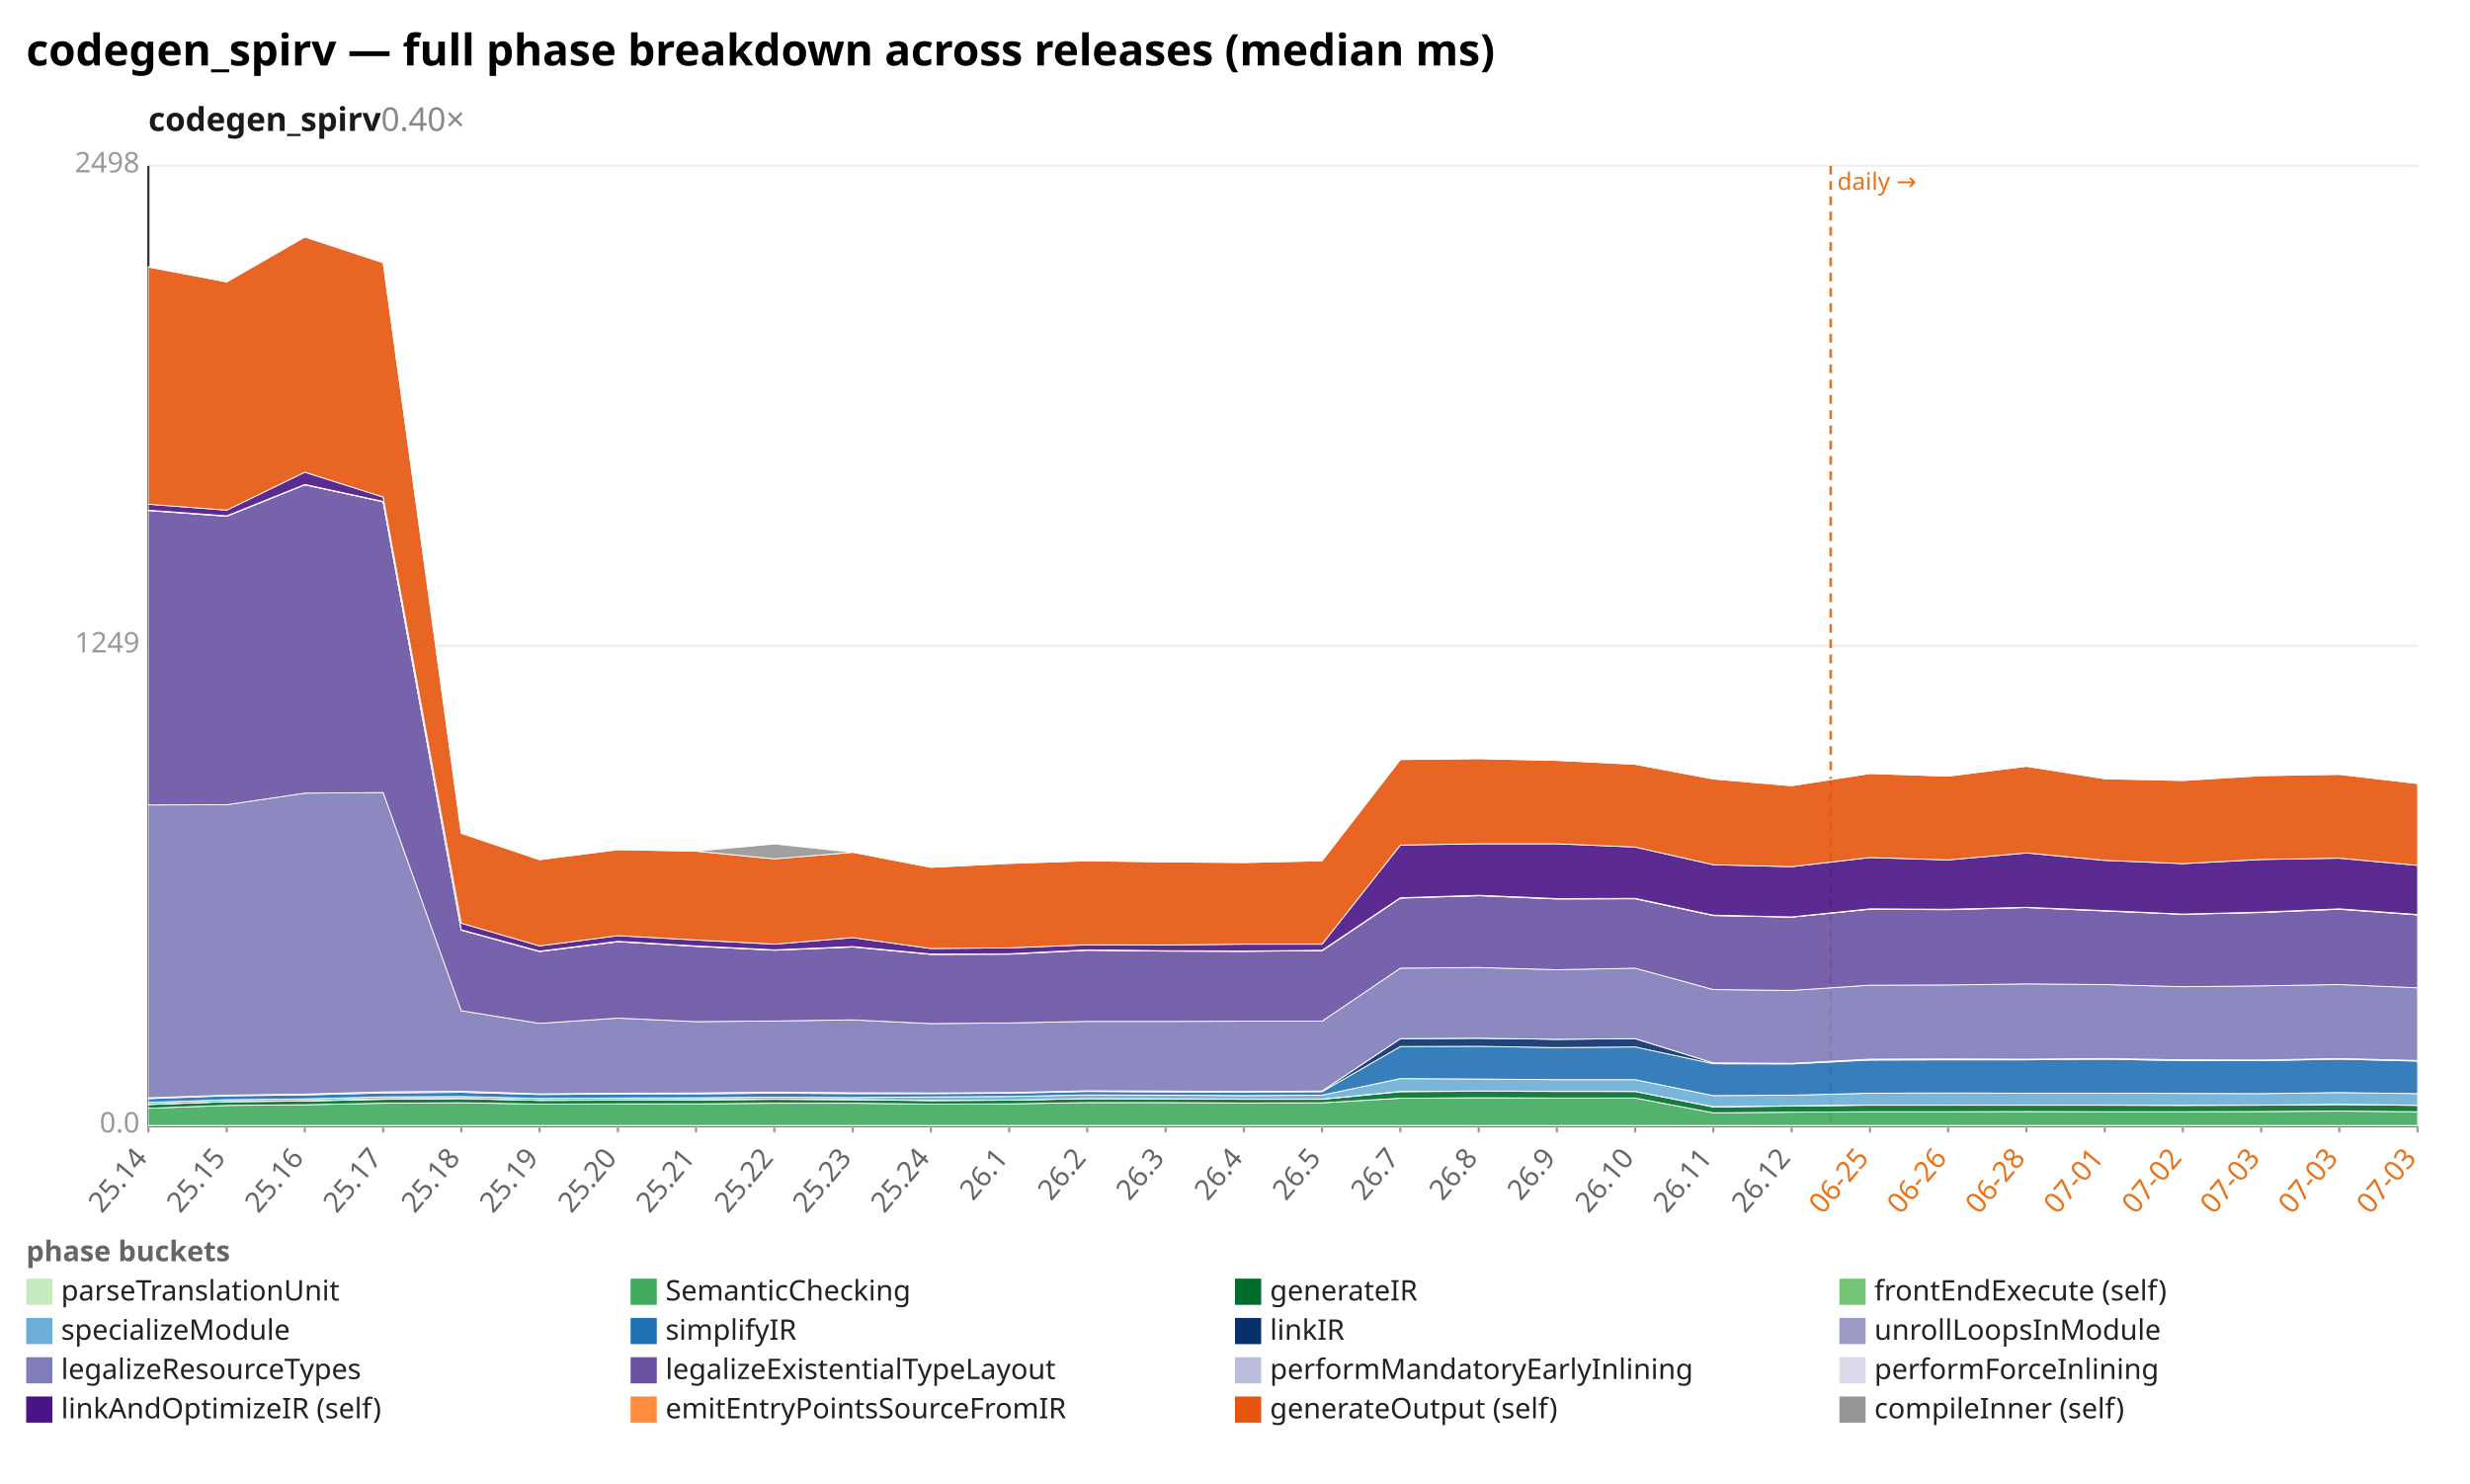
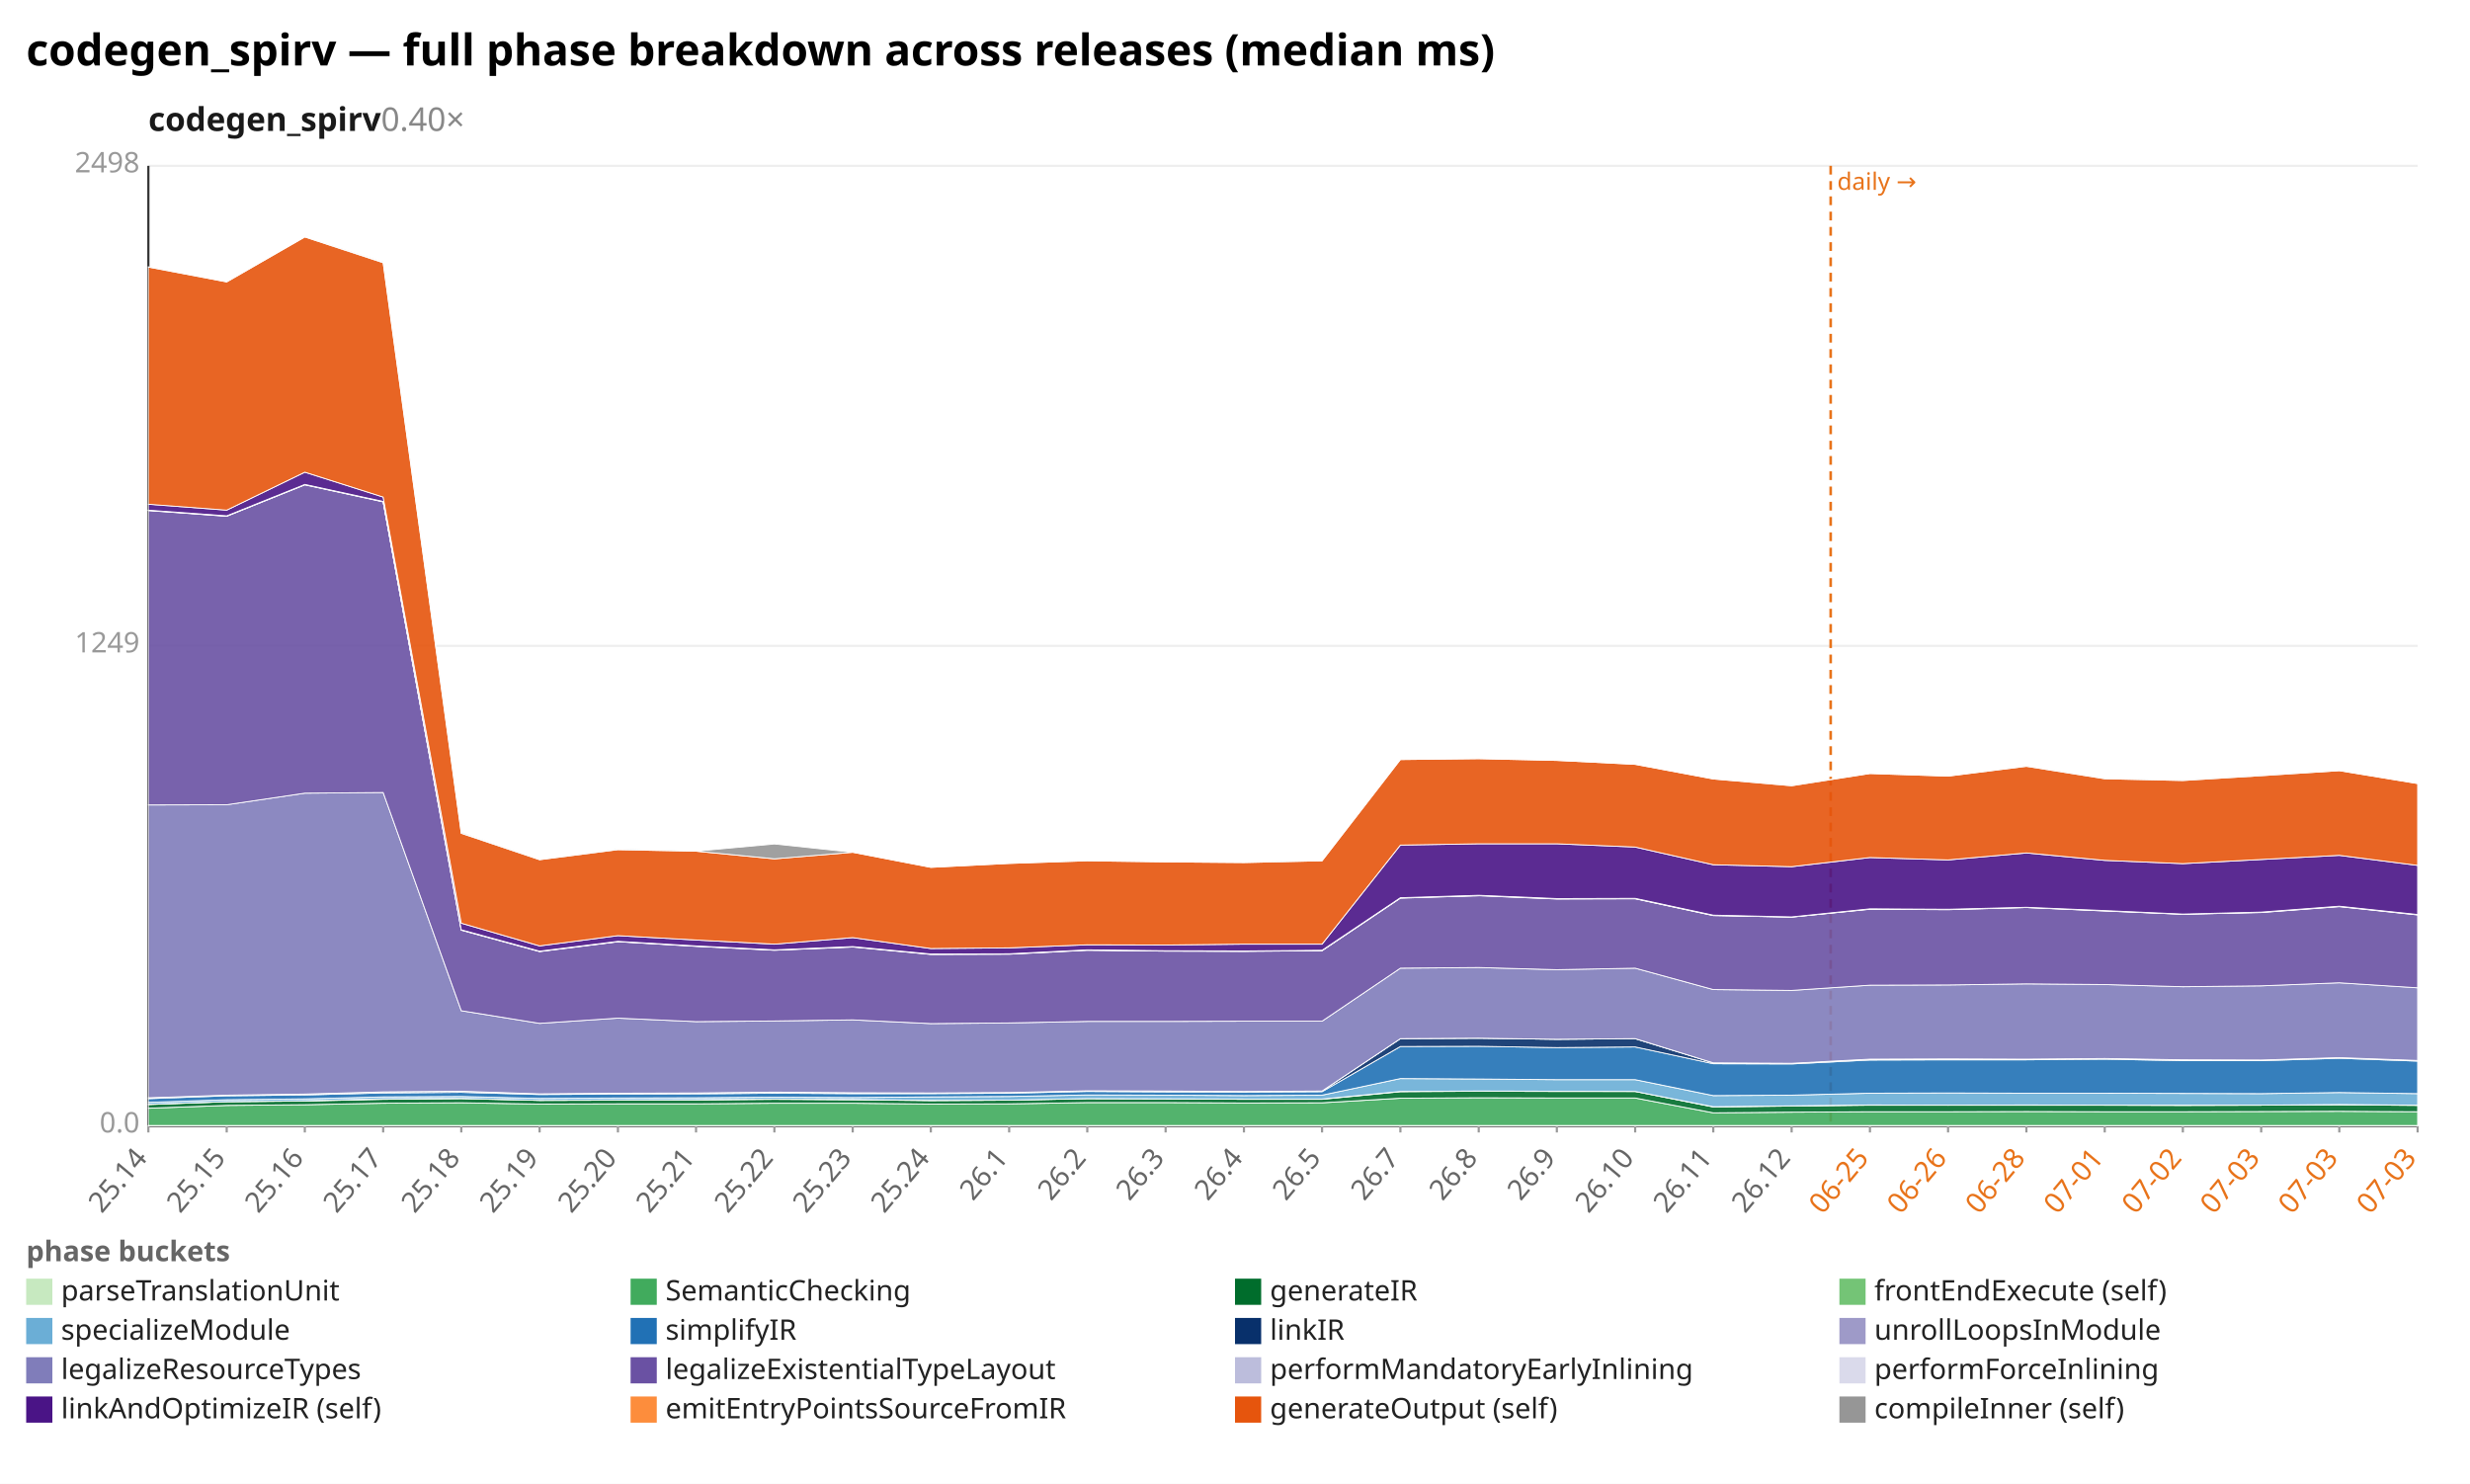
<svg xmlns="http://www.w3.org/2000/svg" width="1132" height="680" viewBox="0 0 1132 680" preserveAspectRatio="xMidYMid meet" font-family="sans-serif" font-size="13">
  <rect width="1132" height="680" fill="white" />
  <text x="12" y="30" font-size="20" font-weight="bold">codegen_spirv — full phase breakdown across releases (median ms)</text>
  <text x="68" y="60" font-size="15" font-weight="600" fill="#1a1a1a">codegen_spirv<tspan fill="#888" font-weight="400" text-decoration="none">  0.40×</tspan>
  </text>
  <line x1="68.0" y1="516.0" x2="1108.0" y2="516.0" stroke="#eee" />
  <text x="64.0" y="519.0" text-anchor="end" fill="#999">0.0</text>
  <line x1="68.0" y1="296.0" x2="1108.0" y2="296.0" stroke="#eee" />
  <text x="64.0" y="299.0" text-anchor="end" fill="#999">1249</text>
  <line x1="68.0" y1="76.0" x2="1108.0" y2="76.0" stroke="#eee" />
  <text x="64.0" y="79.0" text-anchor="end" fill="#999">2498</text>
  <line x1="68.0" y1="76.0" x2="68.0" y2="516.0" stroke="#333" />
  <line x1="68.0" y1="516.0" x2="1108.0" y2="516.0" stroke="#333" />
  <line x1="839.0" y1="76.0" x2="839.0" y2="516.0" stroke="#e8731a" stroke-width="1.2" stroke-dasharray="4 3" />
  <text x="842.0" y="87.0" fill="#e8731a" font-size="11">daily →</text>
  <line x1="68.0" y1="516.0" x2="68.0" y2="519.0" stroke="#999" />
  <text x="68.0" y="531.0" text-anchor="end" fill="#666" transform="rotate(-50 68.0 531.0)">25.14</text>
  <line x1="103.9" y1="516.0" x2="103.9" y2="519.0" stroke="#999" />
  <text x="103.9" y="531.0" text-anchor="end" fill="#666" transform="rotate(-50 103.9 531.0)">25.15</text>
  <line x1="139.7" y1="516.0" x2="139.7" y2="519.0" stroke="#999" />
  <text x="139.7" y="531.0" text-anchor="end" fill="#666" transform="rotate(-50 139.7 531.0)">25.16</text>
  <line x1="175.6" y1="516.0" x2="175.6" y2="519.0" stroke="#999" />
  <text x="175.6" y="531.0" text-anchor="end" fill="#666" transform="rotate(-50 175.6 531.0)">25.17</text>
  <line x1="211.4" y1="516.0" x2="211.4" y2="519.0" stroke="#999" />
  <text x="211.4" y="531.0" text-anchor="end" fill="#666" transform="rotate(-50 211.4 531.0)">25.18</text>
  <line x1="247.3" y1="516.0" x2="247.3" y2="519.0" stroke="#999" />
  <text x="247.3" y="531.0" text-anchor="end" fill="#666" transform="rotate(-50 247.3 531.0)">25.19</text>
  <line x1="283.2" y1="516.0" x2="283.2" y2="519.0" stroke="#999" />
  <text x="283.2" y="531.0" text-anchor="end" fill="#666" transform="rotate(-50 283.2 531.0)">25.20</text>
  <line x1="319.0" y1="516.0" x2="319.0" y2="519.0" stroke="#999" />
  <text x="319.0" y="531.0" text-anchor="end" fill="#666" transform="rotate(-50 319.0 531.0)">25.21</text>
  <line x1="354.9" y1="516.0" x2="354.9" y2="519.0" stroke="#999" />
  <text x="354.9" y="531.0" text-anchor="end" fill="#666" transform="rotate(-50 354.9 531.0)">25.22</text>
  <line x1="390.8" y1="516.0" x2="390.8" y2="519.0" stroke="#999" />
  <text x="390.8" y="531.0" text-anchor="end" fill="#666" transform="rotate(-50 390.8 531.0)">25.23</text>
  <line x1="426.6" y1="516.0" x2="426.6" y2="519.0" stroke="#999" />
  <text x="426.6" y="531.0" text-anchor="end" fill="#666" transform="rotate(-50 426.6 531.0)">25.24</text>
  <line x1="462.5" y1="516.0" x2="462.5" y2="519.0" stroke="#999" />
  <text x="462.5" y="531.0" text-anchor="end" fill="#666" transform="rotate(-50 462.5 531.0)">26.1</text>
  <line x1="498.3" y1="516.0" x2="498.3" y2="519.0" stroke="#999" />
  <text x="498.3" y="531.0" text-anchor="end" fill="#666" transform="rotate(-50 498.3 531.0)">26.2</text>
  <line x1="534.2" y1="516.0" x2="534.2" y2="519.0" stroke="#999" />
  <text x="534.2" y="531.0" text-anchor="end" fill="#666" transform="rotate(-50 534.2 531.0)">26.3</text>
  <line x1="570.1" y1="516.0" x2="570.1" y2="519.0" stroke="#999" />
  <text x="570.1" y="531.0" text-anchor="end" fill="#666" transform="rotate(-50 570.1 531.0)">26.4</text>
  <line x1="605.9" y1="516.0" x2="605.9" y2="519.0" stroke="#999" />
  <text x="605.9" y="531.0" text-anchor="end" fill="#666" transform="rotate(-50 605.9 531.0)">26.5</text>
  <line x1="641.8" y1="516.0" x2="641.8" y2="519.0" stroke="#999" />
  <text x="641.8" y="531.0" text-anchor="end" fill="#666" transform="rotate(-50 641.8 531.0)">26.7</text>
  <line x1="677.7" y1="516.0" x2="677.7" y2="519.0" stroke="#999" />
  <text x="677.7" y="531.0" text-anchor="end" fill="#666" transform="rotate(-50 677.7 531.0)">26.8</text>
  <line x1="713.5" y1="516.0" x2="713.5" y2="519.0" stroke="#999" />
  <text x="713.5" y="531.0" text-anchor="end" fill="#666" transform="rotate(-50 713.5 531.0)">26.9</text>
  <line x1="749.4" y1="516.0" x2="749.4" y2="519.0" stroke="#999" />
  <text x="749.4" y="531.0" text-anchor="end" fill="#666" transform="rotate(-50 749.4 531.0)">26.10</text>
  <line x1="785.2" y1="516.0" x2="785.2" y2="519.0" stroke="#999" />
  <text x="785.2" y="531.0" text-anchor="end" fill="#666" transform="rotate(-50 785.2 531.0)">26.11</text>
  <line x1="821.1" y1="516.0" x2="821.1" y2="519.0" stroke="#999" />
  <text x="821.1" y="531.0" text-anchor="end" fill="#666" transform="rotate(-50 821.1 531.0)">26.12</text>
  <line x1="857.0" y1="516.0" x2="857.0" y2="519.0" stroke="#999" />
  <text x="857.0" y="531.0" text-anchor="end" fill="#e8731a" transform="rotate(-50 857.0 531.0)">06-25</text>
  <line x1="892.8" y1="516.0" x2="892.8" y2="519.0" stroke="#999" />
  <text x="892.8" y="531.0" text-anchor="end" fill="#e8731a" transform="rotate(-50 892.8 531.0)">06-26</text>
  <line x1="928.7" y1="516.0" x2="928.7" y2="519.0" stroke="#999" />
  <text x="928.7" y="531.0" text-anchor="end" fill="#e8731a" transform="rotate(-50 928.7 531.0)">06-28</text>
  <line x1="964.6" y1="516.0" x2="964.6" y2="519.0" stroke="#999" />
  <text x="964.6" y="531.0" text-anchor="end" fill="#e8731a" transform="rotate(-50 964.6 531.0)">07-01</text>
  <line x1="1000.4" y1="516.0" x2="1000.4" y2="519.0" stroke="#999" />
  <text x="1000.4" y="531.0" text-anchor="end" fill="#e8731a" transform="rotate(-50 1000.4 531.0)">07-02</text>
  <line x1="1036.3" y1="516.0" x2="1036.3" y2="519.0" stroke="#999" />
  <text x="1036.3" y="531.0" text-anchor="end" fill="#e8731a" transform="rotate(-50 1036.3 531.0)">07-03</text>
  <line x1="1072.1" y1="516.0" x2="1072.1" y2="519.0" stroke="#999" />
  <text x="1072.1" y="531.0" text-anchor="end" fill="#e8731a" transform="rotate(-50 1072.1 531.0)">07-03</text>
  <line x1="1108.0" y1="516.0" x2="1108.0" y2="519.0" stroke="#999" />
  <text x="1108.0" y="531.0" text-anchor="end" fill="#e8731a" transform="rotate(-50 1108.0 531.0)">07-03</text>
  <polygon points="68.0,515.8 103.9,515.8 139.7,515.8 175.6,515.8 211.4,515.8 247.3,515.8 283.2,515.8 319.0,515.8 354.9,515.8 390.8,515.8 426.6,515.8 462.5,515.8 498.3,515.8 534.2,515.8 570.1,515.8 605.9,515.8 641.8,515.8 677.7,515.8 713.5,515.8 749.4,515.8 785.2,515.8 821.1,515.8 857.0,515.8 892.8,515.8 928.7,515.8 964.6,515.8 1000.4,515.8 1036.3,515.8 1072.1,515.8 1108.0,515.8 1108.0,516.0 1072.1,516.0 1036.3,516.0 1000.4,516.0 964.6,516.0 928.7,516.0 892.8,516.0 857.0,516.0 821.1,516.0 785.2,516.0 749.4,516.0 713.5,516.0 677.7,516.0 641.8,516.0 605.9,516.0 570.1,516.0 534.2,516.0 498.3,516.0 462.5,516.0 426.6,516.0 390.8,516.0 354.9,516.0 319.0,516.0 283.2,516.0 247.3,516.0 211.4,516.0 175.6,516.0 139.7,516.0 103.9,516.0 68.0,516.0" fill="#c7e9c0" fill-opacity="0.9" stroke="#fff" stroke-width="0.4" />
-   <polygon points="68.0,507.9 103.9,506.6 139.7,506.3 175.6,505.6 211.4,505.4 247.3,506.0 283.2,505.9 319.0,505.9 354.9,505.6 390.8,505.6 426.6,506.0 462.5,505.9 498.3,505.3 534.2,505.3 570.1,505.5 605.9,505.4 641.8,503.3 677.7,503.1 713.5,503.2 749.4,503.2 785.2,510.0 821.1,509.7 857.0,509.5 892.8,509.5 928.7,509.4 964.6,509.5 1000.4,509.5 1036.3,509.4 1072.1,509.2 1108.0,509.5 1108.0,515.8 1072.1,515.8 1036.3,515.8 1000.4,515.8 964.6,515.8 928.7,515.8 892.8,515.8 857.0,515.8 821.1,515.8 785.2,515.8 749.4,515.8 713.5,515.8 677.7,515.8 641.8,515.8 605.9,515.8 570.1,515.8 534.2,515.8 498.3,515.8 462.5,515.8 426.6,515.8 390.8,515.8 354.9,515.8 319.0,515.8 283.2,515.8 247.3,515.8 211.4,515.8 175.6,515.8 139.7,515.8 103.9,515.8 68.0,515.8" fill="#41ab5d" fill-opacity="0.9" stroke="#fff" stroke-width="0.4" />
-   <polygon points="68.0,506.2 103.9,504.9 139.7,504.6 175.6,503.8 211.4,503.5 247.3,504.3 283.2,504.2 319.0,504.1 354.9,503.8 390.8,504.0 426.6,504.4 462.5,504.2 498.3,503.5 534.2,503.6 570.1,503.8 605.9,503.8 641.8,500.3 677.7,500.1 713.5,500.2 749.4,500.2 785.2,507.3 821.1,506.9 857.0,506.5 892.8,506.5 928.7,506.5 964.6,506.5 1000.4,506.6 1036.3,506.5 1072.1,506.2 1108.0,506.6 1108.0,509.5 1072.1,509.2 1036.3,509.4 1000.4,509.5 964.6,509.5 928.7,509.4 892.8,509.5 857.0,509.5 821.1,509.7 785.2,510.0 749.4,503.2 713.5,503.2 677.7,503.1 641.8,503.3 605.9,505.4 570.1,505.5 534.2,505.3 498.3,505.3 462.5,505.9 426.6,506.0 390.8,505.6 354.9,505.6 319.0,505.9 283.2,505.9 247.3,506.0 211.4,505.4 175.6,505.6 139.7,506.3 103.9,506.6 68.0,507.9" fill="#006d2c" fill-opacity="0.9" stroke="#fff" stroke-width="0.4" />
-   <polygon points="68.0,506.1 103.9,504.9 139.7,504.5 175.6,503.6 211.4,503.4 247.3,504.3 283.2,504.1 319.0,504.0 354.9,503.7 390.8,503.9 426.6,504.3 462.5,504.2 498.3,503.5 534.2,503.6 570.1,503.7 605.9,503.7 641.8,500.2 677.7,500.0 713.5,500.1 749.4,500.2 785.2,507.2 821.1,506.8 857.0,506.4 892.8,506.5 928.7,506.4 964.6,506.5 1000.4,506.5 1036.3,506.5 1072.1,506.1 1108.0,506.5 1108.0,506.6 1072.1,506.2 1036.3,506.5 1000.4,506.6 964.6,506.5 928.7,506.5 892.8,506.5 857.0,506.5 821.1,506.9 785.2,507.3 749.4,500.2 713.5,500.2 677.7,500.1 641.8,500.3 605.9,503.8 570.1,503.8 534.2,503.6 498.3,503.5 462.5,504.2 426.6,504.4 390.8,504.0 354.9,503.8 319.0,504.1 283.2,504.2 247.3,504.3 211.4,503.5 175.6,503.8 139.7,504.6 103.9,504.9 68.0,506.2" fill="#74c476" fill-opacity="0.9" stroke="#fff" stroke-width="0.4" />
-   <polygon points="68.0,505.2 103.9,504.0 139.7,503.6 175.6,502.7 211.4,502.5 247.3,503.4 283.2,503.2 319.0,503.1 354.9,502.8 390.8,503.0 426.6,502.7 462.5,502.5 498.3,501.8 534.2,501.9 570.1,502.1 605.9,501.9 641.8,494.3 677.7,494.5 713.5,494.8 749.4,494.8 785.2,502.1 821.1,501.9 857.0,501.0 892.8,500.9 928.7,501.0 964.6,501.0 1000.4,501.1 1036.3,501.2 1072.1,500.7 1108.0,501.2 1108.0,506.5 1072.1,506.1 1036.3,506.5 1000.4,506.5 964.6,506.5 928.7,506.4 892.8,506.5 857.0,506.4 821.1,506.8 785.2,507.2 749.4,500.2 713.5,500.1 677.7,500.0 641.8,500.2 605.9,503.7 570.1,503.7 534.2,503.6 498.3,503.5 462.5,504.2 426.6,504.3 390.8,503.9 354.9,503.7 319.0,504.0 283.2,504.1 247.3,504.3 211.4,503.4 175.6,503.6 139.7,504.5 103.9,504.9 68.0,506.1" fill="#6baed6" fill-opacity="0.9" stroke="#fff" stroke-width="0.4" />
-   <polygon points="68.0,503.5 103.9,502.2 139.7,501.8 175.6,500.9 211.4,500.6 247.3,501.6 283.2,501.4 319.0,501.3 354.9,501.0 390.8,501.2 426.6,501.2 462.5,501.0 498.3,500.2 534.2,500.4 570.1,500.5 605.9,500.3 641.8,479.6 677.7,479.5 713.5,480.1 749.4,479.8 785.2,487.5 821.1,487.6 857.0,485.8 892.8,485.7 928.7,485.7 964.6,485.4 1000.4,486.1 1036.3,486.1 1072.1,485.4 1108.0,486.3 1108.0,501.2 1072.1,500.7 1036.3,501.2 1000.4,501.1 964.6,501.0 928.7,501.0 892.8,500.9 857.0,501.0 821.1,501.9 785.2,502.1 749.4,494.8 713.5,494.8 677.7,494.5 641.8,494.3 605.9,501.9 570.1,502.1 534.2,501.9 498.3,501.8 462.5,502.5 426.6,502.7 390.8,503.0 354.9,502.8 319.0,503.1 283.2,503.2 247.3,503.4 211.4,502.5 175.6,502.7 139.7,503.6 103.9,504.0 68.0,505.2" fill="#2171b5" fill-opacity="0.9" stroke="#fff" stroke-width="0.4" />
-   <polygon points="68.0,503.1 103.9,501.9 139.7,501.4 175.6,500.4 211.4,500.1 247.3,501.3 283.2,501.0 319.0,500.9 354.9,500.5 390.8,500.8 426.6,500.9 462.5,500.7 498.3,499.9 534.2,500.0 570.1,500.2 605.9,500.0 641.8,476.0 677.7,475.8 713.5,476.3 749.4,476.0 785.2,487.1 821.1,487.3 857.0,485.4 892.8,485.3 928.7,485.4 964.6,485.1 1000.4,485.7 1036.3,485.8 1072.1,485.1 1108.0,486.0 1108.0,486.3 1072.1,485.4 1036.3,486.1 1000.4,486.1 964.6,485.4 928.7,485.7 892.8,485.7 857.0,485.8 821.1,487.6 785.2,487.5 749.4,479.8 713.5,480.1 677.7,479.5 641.8,479.6 605.9,500.3 570.1,500.5 534.2,500.4 498.3,500.2 462.5,501.0 426.6,501.2 390.8,501.2 354.9,501.0 319.0,501.3 283.2,501.4 247.3,501.6 211.4,500.6 175.6,500.9 139.7,501.8 103.9,502.2 68.0,503.5" fill="#08306b" fill-opacity="0.9" stroke="#fff" stroke-width="0.4" />
-   <polygon points="68.0,503.1 103.9,501.9 139.7,501.4 175.6,500.4 211.4,500.1 247.3,501.3 283.2,501.0 319.0,500.9 354.9,500.5 390.8,500.8 426.6,500.9 462.5,500.7 498.3,499.9 534.2,500.0 570.1,500.2 605.9,500.0 641.8,476.0 677.7,475.8 713.5,476.3 749.4,476.0 785.2,487.1 821.1,487.3 857.0,485.4 892.8,485.3 928.7,485.4 964.6,485.1 1000.4,485.7 1036.3,485.8 1072.1,485.1 1108.0,486.0 1108.0,486.0 1072.1,485.1 1036.3,485.8 1000.4,485.7 964.6,485.1 928.7,485.4 892.8,485.3 857.0,485.4 821.1,487.3 785.2,487.1 749.4,476.0 713.5,476.3 677.7,475.8 641.8,476.0 605.9,500.0 570.1,500.2 534.2,500.0 498.3,499.9 462.5,500.7 426.6,500.9 390.8,500.8 354.9,500.5 319.0,500.9 283.2,501.0 247.3,501.3 211.4,500.1 175.6,500.4 139.7,501.4 103.9,501.9 68.0,503.1" fill="#9e9ac8" fill-opacity="0.9" stroke="#fff" stroke-width="0.4" />
-   <polygon points="68.0,368.9 103.9,368.8 139.7,363.5 175.6,363.2 211.4,463.2 247.3,469.0 283.2,466.6 319.0,468.2 354.9,467.9 390.8,467.4 426.6,469.1 462.5,468.8 498.3,468.1 534.2,468.1 570.1,468.0 605.9,468.0 641.8,443.7 677.7,443.4 713.5,444.4 749.4,443.7 785.2,453.5 821.1,453.9 857.0,451.5 892.8,451.4 928.7,450.9 964.6,451.2 1000.4,452.2 1036.3,451.8 1072.1,451.2 1108.0,452.7 1108.0,486.0 1072.1,485.1 1036.3,485.8 1000.4,485.7 964.6,485.1 928.7,485.4 892.8,485.3 857.0,485.4 821.1,487.3 785.2,487.1 749.4,476.0 713.5,476.3 677.7,475.8 641.8,476.0 605.9,500.0 570.1,500.2 534.2,500.0 498.3,499.9 462.5,500.7 426.6,500.9 390.8,500.8 354.9,500.5 319.0,500.9 283.2,501.0 247.3,501.3 211.4,500.1 175.6,500.4 139.7,501.4 103.9,501.9 68.0,503.1" fill="#807dba" fill-opacity="0.9" stroke="#fff" stroke-width="0.4" />
-   <polygon points="68.0,234.0 103.9,236.6 139.7,222.2 175.6,230.0 211.4,426.3 247.3,436.1 283.2,431.6 319.0,433.7 354.9,435.5 390.8,434.0 426.6,437.4 462.5,437.3 498.3,435.5 534.2,435.9 570.1,436.0 605.9,435.7 641.8,411.6 677.7,410.5 713.5,412.0 749.4,411.9 785.2,419.6 821.1,420.3 857.0,416.7 892.8,416.9 928.7,415.9 964.6,417.5 1000.4,419.0 1036.3,418.2 1072.1,416.7 1108.0,419.3 1108.0,452.7 1072.1,451.2 1036.3,451.8 1000.4,452.2 964.6,451.2 928.7,450.9 892.8,451.4 857.0,451.5 821.1,453.9 785.2,453.5 749.4,443.7 713.5,444.4 677.7,443.4 641.8,443.7 605.9,468.0 570.1,468.0 534.2,468.1 498.3,468.1 462.5,468.8 426.6,469.1 390.8,467.4 354.9,467.9 319.0,468.2 283.2,466.6 247.3,469.0 211.4,463.2 175.6,363.2 139.7,363.5 103.9,368.8 68.0,368.9" fill="#6a51a3" fill-opacity="0.9" stroke="#fff" stroke-width="0.4" />
-   <polygon points="68.0,233.9 103.9,236.5 139.7,222.1 175.6,229.9 211.4,426.2 247.3,436.0 283.2,431.5 319.0,433.6 354.9,435.4 390.8,433.9 426.6,437.3 462.5,437.2 498.3,435.4 534.2,435.8 570.1,435.9 605.9,435.6 641.8,411.5 677.7,410.4 713.5,411.9 749.4,411.8 785.2,419.5 821.1,420.3 857.0,416.6 892.8,416.8 928.7,415.9 964.6,417.4 1000.4,419.0 1036.3,418.1 1072.1,416.6 1108.0,419.2 1108.0,419.3 1072.1,416.7 1036.3,418.2 1000.4,419.0 964.6,417.5 928.7,415.9 892.8,416.9 857.0,416.7 821.1,420.3 785.2,419.6 749.4,411.9 713.5,412.0 677.7,410.5 641.8,411.6 605.9,435.7 570.1,436.0 534.2,435.9 498.3,435.5 462.5,437.3 426.6,437.4 390.8,434.0 354.9,435.5 319.0,433.7 283.2,431.6 247.3,436.1 211.4,426.3 175.6,230.0 139.7,222.2 103.9,236.6 68.0,234.0" fill="#bcbddc" fill-opacity="0.9" stroke="#fff" stroke-width="0.4" />
-   <polygon points="68.0,233.8 103.9,236.4 139.7,222.0 175.6,229.8 211.4,426.1 247.3,435.9 283.2,431.4 319.0,433.5 354.9,435.3 390.8,433.8 426.6,437.2 462.5,437.1 498.3,435.3 534.2,435.7 570.1,435.8 605.9,435.5 641.8,411.4 677.7,410.3 713.5,411.8 749.4,411.7 785.2,419.4 821.1,420.2 857.0,416.5 892.8,416.7 928.7,415.8 964.6,417.3 1000.4,418.9 1036.3,418.0 1072.1,416.5 1108.0,419.1 1108.0,419.2 1072.1,416.6 1036.3,418.1 1000.4,419.0 964.6,417.4 928.7,415.9 892.8,416.8 857.0,416.6 821.1,420.3 785.2,419.5 749.4,411.8 713.5,411.9 677.7,410.4 641.8,411.5 605.9,435.6 570.1,435.9 534.2,435.8 498.3,435.4 462.5,437.2 426.6,437.3 390.8,433.9 354.9,435.4 319.0,433.6 283.2,431.5 247.3,436.0 211.4,426.2 175.6,229.9 139.7,222.1 103.9,236.5 68.0,233.9" fill="#dadaeb" fill-opacity="0.9" stroke="#fff" stroke-width="0.4" />
-   <polygon points="68.0,231.1 103.9,233.8 139.7,216.4 175.6,227.8 211.4,423.1 247.3,433.5 283.2,428.8 319.0,430.8 354.9,432.7 390.8,429.7 426.6,434.7 462.5,434.4 498.3,433.0 534.2,433.1 570.1,432.7 605.9,432.7 641.8,387.3 677.7,386.7 713.5,386.7 749.4,388.2 785.2,396.3 821.1,397.2 857.0,393.0 892.8,394.1 928.7,390.9 964.6,394.3 1000.4,395.8 1036.3,393.9 1072.1,393.3 1108.0,396.6 1108.0,419.1 1072.1,416.5 1036.3,418.0 1000.4,418.9 964.6,417.3 928.7,415.8 892.8,416.7 857.0,416.5 821.1,420.2 785.2,419.4 749.4,411.7 713.5,411.8 677.7,410.3 641.8,411.4 605.9,435.5 570.1,435.8 534.2,435.7 498.3,435.3 462.5,437.1 426.6,437.2 390.8,433.8 354.9,435.3 319.0,433.5 283.2,431.4 247.3,435.9 211.4,426.1 175.6,229.8 139.7,222.0 103.9,236.4 68.0,233.8" fill="#4a1486" fill-opacity="0.9" stroke="#fff" stroke-width="0.4" />
-   <polygon points="68.0,122.4 103.9,129.2 139.7,108.6 175.6,120.4 211.4,381.9 247.3,394.0 283.2,389.4 319.0,390.1 354.9,393.6 390.8,390.6 426.6,397.5 462.5,395.7 498.3,394.5 534.2,395.0 570.1,395.3 605.9,394.5 641.8,348.1 677.7,347.7 713.5,348.5 749.4,350.3 785.2,357.0 821.1,360.1 857.0,354.5 892.8,355.7 928.7,351.2 964.6,356.9 1000.4,357.7 1036.3,355.5 1072.1,354.9 1108.0,359.1 1108.0,396.6 1072.1,393.3 1036.3,393.9 1000.4,395.8 964.6,394.3 928.7,390.9 892.8,394.1 857.0,393.0 821.1,397.2 785.2,396.3 749.4,388.2 713.5,386.7 677.7,386.7 641.8,387.3 605.9,432.7 570.1,432.7 534.2,433.1 498.3,433.0 462.5,434.4 426.6,434.7 390.8,429.7 354.9,432.7 319.0,430.8 283.2,428.8 247.3,433.5 211.4,423.1 175.6,227.8 139.7,216.4 103.9,233.8 68.0,231.1" fill="#e6550d" fill-opacity="0.9" stroke="#fff" stroke-width="0.4" />
-   <polygon points="68.0,122.3 103.9,129.2 139.7,108.6 175.6,120.0 211.4,381.4 247.3,394.0 283.2,389.1 319.0,390.1 354.9,386.8 390.8,390.6 426.6,397.5 462.5,395.7 498.3,394.4 534.2,395.0 570.1,395.0 605.9,394.5 641.8,348.1 677.7,347.7 713.5,348.5 749.4,350.3 785.2,357.0 821.1,359.9 857.0,354.5 892.8,355.7 928.7,351.1 964.6,356.8 1000.4,357.6 1036.3,355.3 1072.1,354.8 1108.0,359.1 1108.0,359.1 1072.1,354.9 1036.3,355.5 1000.4,357.7 964.6,356.9 928.7,351.2 892.8,355.7 857.0,354.5 821.1,360.1 785.2,357.0 749.4,350.3 713.5,348.5 677.7,347.7 641.8,348.1 605.9,394.5 570.1,395.3 534.2,395.0 498.3,394.5 462.5,395.7 426.6,397.5 390.8,390.6 354.9,393.6 319.0,390.1 283.2,389.4 247.3,394.0 211.4,381.9 175.6,120.4 139.7,108.6 103.9,129.2 68.0,122.4" fill="#969696" fill-opacity="0.9" stroke="#fff" stroke-width="0.4" />
+   <polygon points="68.0,507.9 103.9,506.6 139.7,506.3 175.6,505.6 211.4,505.4 247.3,506.0 283.2,505.9 319.0,505.9 354.9,505.6 390.8,505.6 426.6,506.0 462.5,505.9 498.3,505.3 534.2,505.3 570.1,505.5 605.9,505.4 641.8,503.3 677.7,503.1 713.5,503.2 749.4,503.2 785.2,510.0 821.1,509.7 857.0,509.5 892.8,509.5 928.7,509.4 964.6,509.5 1000.4,509.5 1036.3,509.4 1072.1,509.3 1108.0,509.5 1108.0,515.8 1072.1,515.8 1036.3,515.8 1000.4,515.8 964.6,515.8 928.7,515.8 892.8,515.8 857.0,515.8 821.1,515.8 785.2,515.8 749.4,515.8 713.5,515.8 677.7,515.8 641.8,515.8 605.9,515.8 570.1,515.8 534.2,515.8 498.3,515.8 462.5,515.8 426.6,515.8 390.8,515.8 354.9,515.8 319.0,515.8 283.2,515.8 247.3,515.8 211.4,515.8 175.6,515.8 139.7,515.8 103.9,515.8 68.0,515.8" fill="#41ab5d" fill-opacity="0.9" stroke="#fff" stroke-width="0.4" />
+   <polygon points="68.0,506.2 103.9,504.9 139.7,504.6 175.6,503.8 211.4,503.5 247.3,504.3 283.2,504.2 319.0,504.1 354.9,503.8 390.8,504.0 426.6,504.4 462.5,504.2 498.3,503.5 534.2,503.6 570.1,503.8 605.9,503.8 641.8,500.3 677.7,500.1 713.5,500.2 749.4,500.2 785.2,507.3 821.1,506.9 857.0,506.5 892.8,506.5 928.7,506.5 964.6,506.5 1000.4,506.6 1036.3,506.5 1072.1,506.3 1108.0,506.6 1108.0,509.5 1072.1,509.3 1036.3,509.4 1000.4,509.5 964.6,509.5 928.7,509.4 892.8,509.5 857.0,509.5 821.1,509.7 785.2,510.0 749.4,503.2 713.5,503.2 677.7,503.1 641.8,503.3 605.9,505.4 570.1,505.5 534.2,505.3 498.3,505.3 462.5,505.9 426.6,506.0 390.8,505.6 354.9,505.6 319.0,505.9 283.2,505.9 247.3,506.0 211.4,505.4 175.6,505.6 139.7,506.3 103.9,506.6 68.0,507.9" fill="#006d2c" fill-opacity="0.9" stroke="#fff" stroke-width="0.4" />
+   <polygon points="68.0,506.1 103.9,504.9 139.7,504.5 175.6,503.6 211.4,503.4 247.3,504.3 283.2,504.1 319.0,504.0 354.9,503.7 390.8,503.9 426.6,504.3 462.5,504.2 498.3,503.5 534.2,503.6 570.1,503.7 605.9,503.7 641.8,500.2 677.7,500.0 713.5,500.1 749.4,500.2 785.2,507.2 821.1,506.8 857.0,506.4 892.8,506.5 928.7,506.4 964.6,506.5 1000.4,506.5 1036.3,506.5 1072.1,506.2 1108.0,506.5 1108.0,506.6 1072.1,506.3 1036.3,506.5 1000.4,506.6 964.6,506.5 928.7,506.5 892.8,506.5 857.0,506.5 821.1,506.9 785.2,507.3 749.4,500.2 713.5,500.2 677.7,500.1 641.8,500.3 605.9,503.8 570.1,503.8 534.2,503.6 498.3,503.5 462.5,504.2 426.6,504.4 390.8,504.0 354.9,503.8 319.0,504.1 283.2,504.2 247.3,504.3 211.4,503.5 175.6,503.8 139.7,504.6 103.9,504.9 68.0,506.2" fill="#74c476" fill-opacity="0.9" stroke="#fff" stroke-width="0.4" />
+   <polygon points="68.0,505.2 103.9,504.0 139.7,503.6 175.6,502.7 211.4,502.5 247.3,503.4 283.2,503.2 319.0,503.1 354.9,502.8 390.8,503.0 426.6,502.7 462.5,502.5 498.3,501.8 534.2,501.9 570.1,502.1 605.9,501.9 641.8,494.3 677.7,494.5 713.5,494.8 749.4,494.8 785.2,502.1 821.1,501.9 857.0,501.0 892.8,500.9 928.7,501.0 964.6,501.0 1000.4,501.1 1036.3,501.2 1072.1,500.7 1108.0,501.2 1108.0,506.5 1072.1,506.2 1036.3,506.5 1000.4,506.5 964.6,506.5 928.7,506.4 892.8,506.5 857.0,506.4 821.1,506.8 785.2,507.2 749.4,500.2 713.5,500.1 677.7,500.0 641.8,500.2 605.9,503.7 570.1,503.7 534.2,503.6 498.3,503.5 462.5,504.2 426.6,504.3 390.8,503.9 354.9,503.7 319.0,504.0 283.2,504.1 247.3,504.3 211.4,503.4 175.6,503.6 139.7,504.5 103.9,504.9 68.0,506.1" fill="#6baed6" fill-opacity="0.9" stroke="#fff" stroke-width="0.4" />
+   <polygon points="68.0,503.5 103.9,502.2 139.7,501.8 175.6,500.9 211.4,500.6 247.3,501.6 283.2,501.4 319.0,501.3 354.9,501.0 390.8,501.2 426.6,501.2 462.5,501.0 498.3,500.2 534.2,500.4 570.1,500.5 605.9,500.3 641.8,479.6 677.7,479.5 713.5,480.1 749.4,479.8 785.2,487.5 821.1,487.6 857.0,485.8 892.8,485.7 928.7,485.7 964.6,485.4 1000.4,486.1 1036.3,486.1 1072.1,485.0 1108.0,486.3 1108.0,501.2 1072.1,500.7 1036.3,501.2 1000.4,501.1 964.6,501.0 928.7,501.0 892.8,500.9 857.0,501.0 821.1,501.9 785.2,502.1 749.4,494.8 713.5,494.8 677.7,494.5 641.8,494.3 605.9,501.9 570.1,502.1 534.2,501.9 498.3,501.8 462.5,502.5 426.6,502.7 390.8,503.0 354.9,502.8 319.0,503.1 283.2,503.2 247.3,503.4 211.4,502.5 175.6,502.7 139.7,503.6 103.9,504.0 68.0,505.2" fill="#2171b5" fill-opacity="0.9" stroke="#fff" stroke-width="0.4" />
+   <polygon points="68.0,503.1 103.9,501.9 139.7,501.4 175.6,500.4 211.4,500.1 247.3,501.3 283.2,501.0 319.0,500.9 354.9,500.5 390.8,500.8 426.6,500.9 462.5,500.7 498.3,499.9 534.2,500.0 570.1,500.2 605.9,500.0 641.8,476.0 677.7,475.8 713.5,476.3 749.4,476.0 785.2,487.1 821.1,487.3 857.0,485.4 892.8,485.3 928.7,485.4 964.6,485.1 1000.4,485.7 1036.3,485.8 1072.1,484.7 1108.0,486.0 1108.0,486.3 1072.1,485.0 1036.3,486.1 1000.4,486.1 964.6,485.4 928.7,485.7 892.8,485.7 857.0,485.8 821.1,487.6 785.2,487.5 749.4,479.8 713.5,480.1 677.7,479.5 641.8,479.6 605.9,500.3 570.1,500.5 534.2,500.4 498.3,500.2 462.5,501.0 426.6,501.2 390.8,501.2 354.9,501.0 319.0,501.3 283.2,501.4 247.3,501.6 211.4,500.6 175.6,500.9 139.7,501.8 103.9,502.2 68.0,503.5" fill="#08306b" fill-opacity="0.9" stroke="#fff" stroke-width="0.4" />
+   <polygon points="68.0,503.1 103.9,501.9 139.7,501.4 175.6,500.4 211.4,500.1 247.3,501.3 283.2,501.0 319.0,500.9 354.9,500.5 390.8,500.8 426.6,500.9 462.5,500.7 498.3,499.9 534.2,500.0 570.1,500.2 605.9,500.0 641.8,476.0 677.7,475.8 713.5,476.3 749.4,476.0 785.2,487.1 821.1,487.3 857.0,485.4 892.8,485.3 928.7,485.4 964.6,485.1 1000.4,485.7 1036.3,485.8 1072.1,484.7 1108.0,486.0 1108.0,486.0 1072.1,484.7 1036.3,485.8 1000.4,485.7 964.6,485.1 928.7,485.4 892.8,485.3 857.0,485.4 821.1,487.3 785.2,487.1 749.4,476.0 713.5,476.3 677.7,475.8 641.8,476.0 605.9,500.0 570.1,500.2 534.2,500.0 498.3,499.9 462.5,500.7 426.6,500.9 390.8,500.8 354.9,500.5 319.0,500.9 283.2,501.0 247.3,501.3 211.4,500.1 175.6,500.4 139.7,501.4 103.9,501.9 68.0,503.1" fill="#9e9ac8" fill-opacity="0.9" stroke="#fff" stroke-width="0.4" />
+   <polygon points="68.0,368.9 103.9,368.8 139.7,363.5 175.6,363.2 211.4,463.2 247.3,469.0 283.2,466.6 319.0,468.2 354.9,467.9 390.8,467.4 426.6,469.1 462.5,468.8 498.3,468.1 534.2,468.1 570.1,468.0 605.9,468.0 641.8,443.7 677.7,443.4 713.5,444.4 749.4,443.7 785.2,453.5 821.1,453.9 857.0,451.5 892.8,451.4 928.7,450.9 964.6,451.2 1000.4,452.2 1036.3,451.8 1072.1,450.4 1108.0,452.7 1108.0,486.0 1072.1,484.7 1036.3,485.8 1000.4,485.7 964.6,485.1 928.7,485.4 892.8,485.3 857.0,485.4 821.1,487.3 785.2,487.1 749.4,476.0 713.5,476.3 677.7,475.8 641.8,476.0 605.9,500.0 570.1,500.2 534.2,500.0 498.3,499.9 462.5,500.7 426.6,500.9 390.8,500.8 354.9,500.5 319.0,500.9 283.2,501.0 247.3,501.3 211.4,500.1 175.6,500.4 139.7,501.4 103.9,501.9 68.0,503.1" fill="#807dba" fill-opacity="0.9" stroke="#fff" stroke-width="0.4" />
+   <polygon points="68.0,234.0 103.9,236.6 139.7,222.2 175.6,230.0 211.4,426.3 247.3,436.1 283.2,431.6 319.0,433.7 354.9,435.5 390.8,434.0 426.6,437.4 462.5,437.3 498.3,435.5 534.2,435.9 570.1,436.0 605.9,435.7 641.8,411.6 677.7,410.5 713.5,412.0 749.4,411.9 785.2,419.6 821.1,420.3 857.0,416.7 892.8,416.9 928.7,415.9 964.6,417.5 1000.4,419.0 1036.3,418.2 1072.1,415.5 1108.0,419.3 1108.0,452.7 1072.1,450.4 1036.3,451.8 1000.4,452.2 964.6,451.2 928.7,450.9 892.8,451.4 857.0,451.5 821.1,453.9 785.2,453.5 749.4,443.7 713.5,444.4 677.7,443.4 641.8,443.7 605.9,468.0 570.1,468.0 534.2,468.1 498.3,468.1 462.5,468.8 426.6,469.1 390.8,467.4 354.9,467.9 319.0,468.2 283.2,466.6 247.3,469.0 211.4,463.2 175.6,363.2 139.7,363.5 103.9,368.8 68.0,368.9" fill="#6a51a3" fill-opacity="0.9" stroke="#fff" stroke-width="0.4" />
+   <polygon points="68.0,233.9 103.9,236.5 139.7,222.1 175.6,229.9 211.4,426.2 247.3,436.0 283.2,431.5 319.0,433.6 354.9,435.4 390.8,433.9 426.6,437.3 462.5,437.2 498.3,435.4 534.2,435.8 570.1,435.9 605.9,435.6 641.8,411.5 677.7,410.4 713.5,411.9 749.4,411.8 785.2,419.5 821.1,420.3 857.0,416.6 892.8,416.8 928.7,415.9 964.6,417.4 1000.4,419.0 1036.3,418.1 1072.1,415.4 1108.0,419.2 1108.0,419.3 1072.1,415.5 1036.3,418.2 1000.4,419.0 964.6,417.5 928.7,415.9 892.8,416.9 857.0,416.7 821.1,420.3 785.2,419.6 749.4,411.9 713.5,412.0 677.7,410.5 641.8,411.6 605.9,435.7 570.1,436.0 534.2,435.9 498.3,435.5 462.5,437.3 426.6,437.4 390.8,434.0 354.9,435.5 319.0,433.7 283.2,431.6 247.3,436.1 211.4,426.3 175.6,230.0 139.7,222.2 103.9,236.6 68.0,234.0" fill="#bcbddc" fill-opacity="0.9" stroke="#fff" stroke-width="0.4" />
+   <polygon points="68.0,233.8 103.9,236.4 139.7,222.0 175.6,229.8 211.4,426.1 247.3,435.9 283.2,431.4 319.0,433.5 354.9,435.3 390.8,433.8 426.6,437.2 462.5,437.1 498.3,435.3 534.2,435.7 570.1,435.8 605.9,435.5 641.8,411.4 677.7,410.3 713.5,411.8 749.4,411.7 785.2,419.4 821.1,420.2 857.0,416.5 892.8,416.7 928.7,415.8 964.6,417.3 1000.4,418.9 1036.3,418.0 1072.1,415.3 1108.0,419.1 1108.0,419.2 1072.1,415.4 1036.3,418.1 1000.4,419.0 964.6,417.4 928.7,415.9 892.8,416.8 857.0,416.6 821.1,420.3 785.2,419.5 749.4,411.8 713.5,411.9 677.7,410.4 641.8,411.5 605.9,435.6 570.1,435.9 534.2,435.8 498.3,435.4 462.5,437.2 426.6,437.3 390.8,433.9 354.9,435.4 319.0,433.6 283.2,431.5 247.3,436.0 211.4,426.2 175.6,229.9 139.7,222.1 103.9,236.5 68.0,233.9" fill="#dadaeb" fill-opacity="0.9" stroke="#fff" stroke-width="0.4" />
+   <polygon points="68.0,231.1 103.9,233.8 139.7,216.4 175.6,227.8 211.4,423.1 247.3,433.5 283.2,428.8 319.0,430.8 354.9,432.7 390.8,429.7 426.6,434.7 462.5,434.4 498.3,433.0 534.2,433.1 570.1,432.7 605.9,432.7 641.8,387.3 677.7,386.7 713.5,386.7 749.4,388.2 785.2,396.3 821.1,397.2 857.0,393.0 892.8,394.1 928.7,390.9 964.6,394.3 1000.4,395.8 1036.3,393.9 1072.1,392.0 1108.0,396.6 1108.0,419.1 1072.1,415.3 1036.3,418.0 1000.4,418.9 964.6,417.3 928.7,415.8 892.8,416.7 857.0,416.5 821.1,420.2 785.2,419.4 749.4,411.7 713.5,411.8 677.7,410.3 641.8,411.4 605.9,435.5 570.1,435.8 534.2,435.7 498.3,435.3 462.5,437.1 426.6,437.2 390.8,433.8 354.9,435.3 319.0,433.5 283.2,431.4 247.3,435.9 211.4,426.1 175.6,229.8 139.7,222.0 103.9,236.4 68.0,233.8" fill="#4a1486" fill-opacity="0.9" stroke="#fff" stroke-width="0.4" />
+   <polygon points="68.0,122.4 103.9,129.2 139.7,108.6 175.6,120.4 211.4,381.9 247.3,394.0 283.2,389.4 319.0,390.1 354.9,393.6 390.8,390.6 426.6,397.5 462.5,395.7 498.3,394.5 534.2,395.0 570.1,395.3 605.9,394.5 641.8,348.1 677.7,347.7 713.5,348.5 749.4,350.3 785.2,357.0 821.1,360.1 857.0,354.5 892.8,355.7 928.7,351.2 964.6,356.9 1000.4,357.7 1036.3,355.5 1072.1,353.2 1108.0,359.1 1108.0,396.6 1072.1,392.0 1036.3,393.9 1000.4,395.8 964.6,394.3 928.7,390.9 892.8,394.1 857.0,393.0 821.1,397.2 785.2,396.3 749.4,388.2 713.5,386.7 677.7,386.7 641.8,387.3 605.9,432.7 570.1,432.7 534.2,433.1 498.3,433.0 462.5,434.4 426.6,434.7 390.8,429.7 354.9,432.7 319.0,430.8 283.2,428.8 247.3,433.5 211.4,423.1 175.6,227.8 139.7,216.4 103.9,233.8 68.0,231.1" fill="#e6550d" fill-opacity="0.9" stroke="#fff" stroke-width="0.4" />
+   <polygon points="68.0,122.3 103.9,129.2 139.7,108.6 175.6,120.0 211.4,381.4 247.3,394.0 283.2,389.1 319.0,390.1 354.9,386.8 390.8,390.6 426.6,397.5 462.5,395.7 498.3,394.4 534.2,395.0 570.1,395.0 605.9,394.5 641.8,348.1 677.7,347.7 713.5,348.5 749.4,350.3 785.2,357.0 821.1,359.9 857.0,354.5 892.8,355.7 928.7,351.1 964.6,356.8 1000.4,357.6 1036.3,355.3 1072.1,353.2 1108.0,359.1 1108.0,359.1 1072.1,353.2 1036.3,355.5 1000.4,357.7 964.6,356.9 928.7,351.2 892.8,355.7 857.0,354.5 821.1,360.1 785.2,357.0 749.4,350.3 713.5,348.5 677.7,347.7 641.8,348.1 605.9,394.5 570.1,395.3 534.2,395.0 498.3,394.5 462.5,395.7 426.6,397.5 390.8,390.6 354.9,393.6 319.0,390.1 283.2,389.4 247.3,394.0 211.4,381.9 175.6,120.4 139.7,108.6 103.9,129.2 68.0,122.4" fill="#969696" fill-opacity="0.9" stroke="#fff" stroke-width="0.4" />
  <text x="12" y="578" fill="#666" font-weight="600">phase buckets</text>
  <rect x="12" y="586" width="12" height="12" fill="#c7e9c0" />
  <text x="28" y="596" fill="#222">parseTranslationUnit</text>
  <rect x="289" y="586" width="12" height="12" fill="#41ab5d" />
  <text x="305" y="596" fill="#222">SemanticChecking</text>
  <rect x="566" y="586" width="12" height="12" fill="#006d2c" />
  <text x="582" y="596" fill="#222">generateIR</text>
  <rect x="843" y="586" width="12" height="12" fill="#74c476" />
  <text x="859" y="596" fill="#222">frontEndExecute (self)</text>
  <rect x="12" y="604" width="12" height="12" fill="#6baed6" />
  <text x="28" y="614" fill="#222">specializeModule</text>
  <rect x="289" y="604" width="12" height="12" fill="#2171b5" />
  <text x="305" y="614" fill="#222">simplifyIR</text>
  <rect x="566" y="604" width="12" height="12" fill="#08306b" />
  <text x="582" y="614" fill="#222">linkIR</text>
  <rect x="843" y="604" width="12" height="12" fill="#9e9ac8" />
  <text x="859" y="614" fill="#222">unrollLoopsInModule</text>
  <rect x="12" y="622" width="12" height="12" fill="#807dba" />
  <text x="28" y="632" fill="#222">legalizeResourceTypes</text>
  <rect x="289" y="622" width="12" height="12" fill="#6a51a3" />
  <text x="305" y="632" fill="#222">legalizeExistentialTypeLayout</text>
  <rect x="566" y="622" width="12" height="12" fill="#bcbddc" />
  <text x="582" y="632" fill="#222">performMandatoryEarlyInlining</text>
  <rect x="843" y="622" width="12" height="12" fill="#dadaeb" />
  <text x="859" y="632" fill="#222">performForceInlining</text>
  <rect x="12" y="640" width="12" height="12" fill="#4a1486" />
  <text x="28" y="650" fill="#222">linkAndOptimizeIR (self)</text>
  <rect x="289" y="640" width="12" height="12" fill="#fd8d3c" />
  <text x="305" y="650" fill="#222">emitEntryPointsSourceFromIR</text>
  <rect x="566" y="640" width="12" height="12" fill="#e6550d" />
  <text x="582" y="650" fill="#222">generateOutput (self)</text>
  <rect x="843" y="640" width="12" height="12" fill="#969696" />
  <text x="859" y="650" fill="#222">compileInner (self)</text>
</svg>
